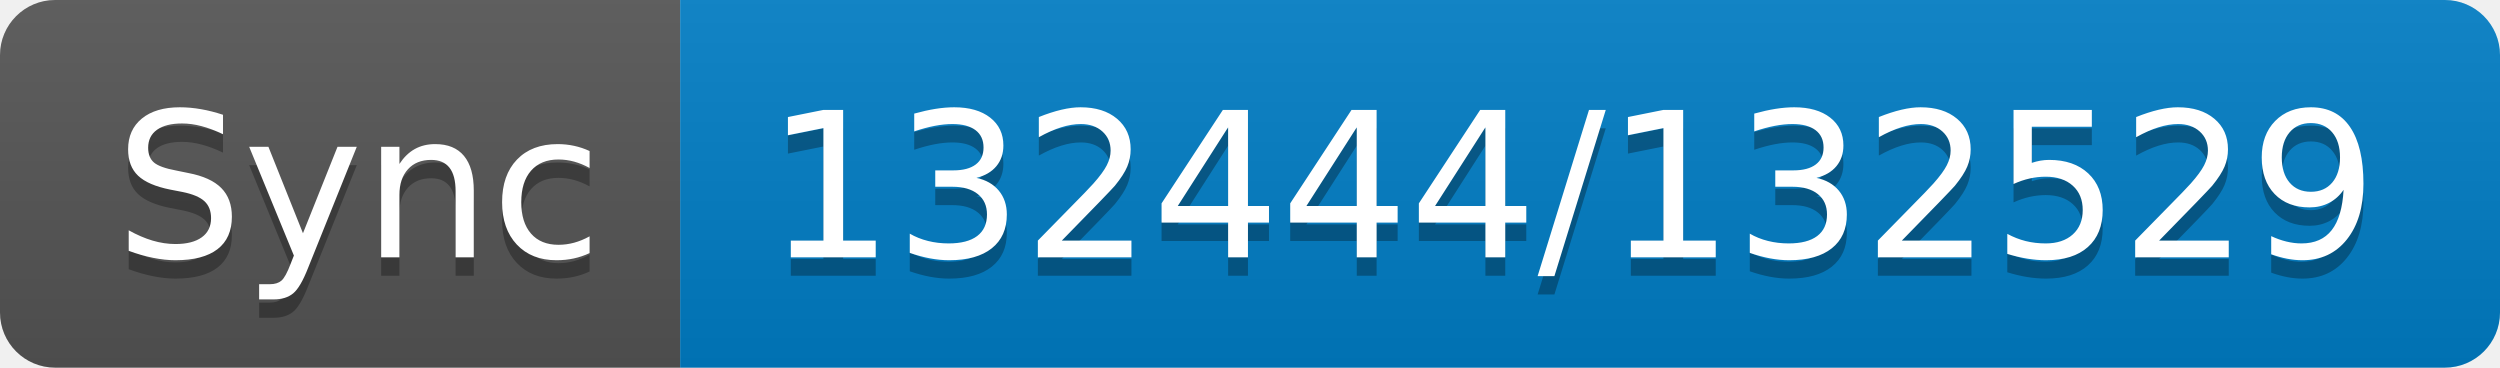
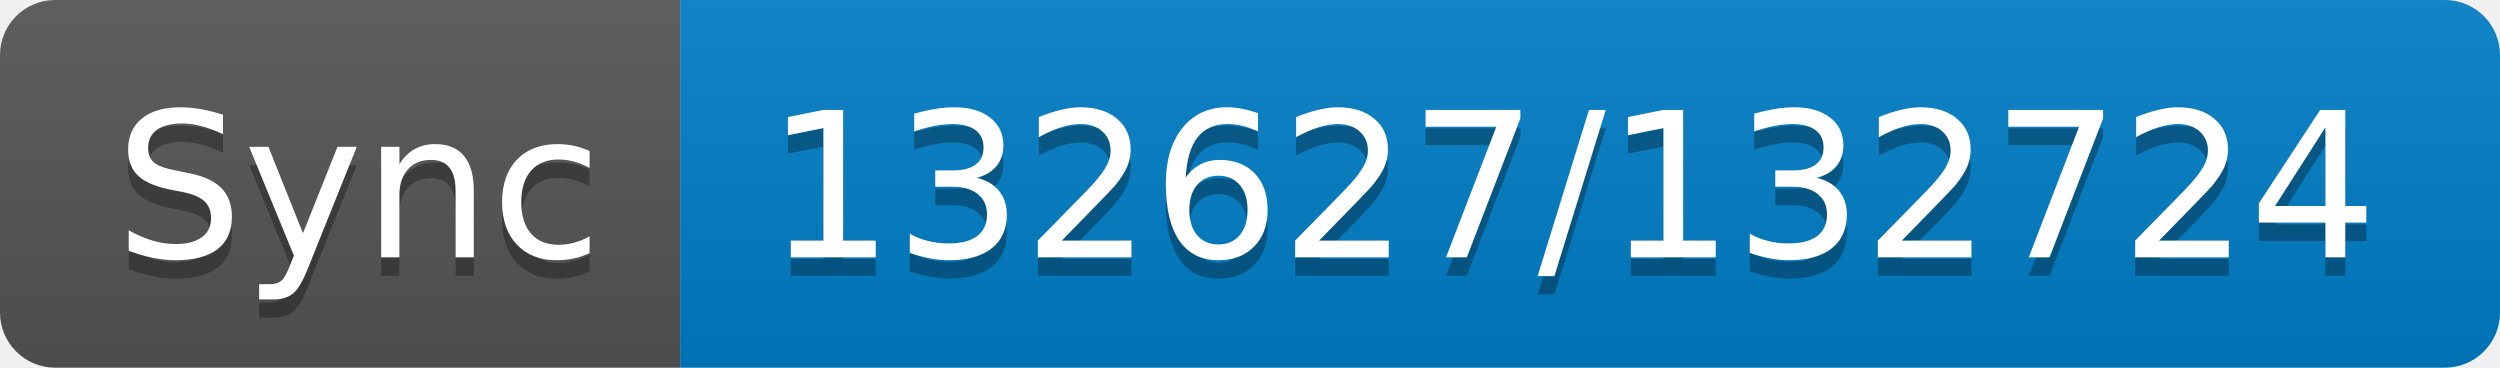
- <svg xmlns="http://www.w3.org/2000/svg" width="136" height="20" role="img" aria-label="Sync: 132444/132529">
+ <svg xmlns="http://www.w3.org/2000/svg" width="136" height="20" role="img" aria-label="Sync: 132627/132724">
  <linearGradient id="s" x2="0" y2="100%">
    <stop offset="0" stop-color="#bbb" stop-opacity=".1" />
    <stop offset="1" stop-opacity=".1" />
  </linearGradient>
  <clipPath id="r">
    <rect width="136" height="20" rx="3" fill="#fff" />
  </clipPath>
  <g clip-path="url(#r)">
    <rect width="37" height="20" fill="#555" />
    <rect x="37" width="99" height="20" fill="#007ec6" />
    <rect width="136" height="20" fill="url(#s)" />
  </g>
  <g fill="#fff" text-anchor="middle" font-family="Verdana,Geneva,DejaVu Sans,sans-serif" text-rendering="geometricPrecision" font-size="110">
    <text aria-hidden="true" x="195" y="150" fill="#010101" fill-opacity=".3" transform="scale(.1)" textLength="270">Sync</text>
    <text x="195" y="140" transform="scale(.1)" fill="#fff" textLength="270">Sync</text>
-     <text aria-hidden="true" x="855" y="150" fill="#010101" fill-opacity=".3" transform="scale(.1)" textLength="890">132444/132529</text>
-     <text x="855" y="140" transform="scale(.1)" fill="#fff" textLength="890">132444/132529</text>
+     <text aria-hidden="true" x="855" y="150" fill="#010101" fill-opacity=".3" transform="scale(.1)" textLength="890">132627/132724</text>
+     <text x="855" y="140" transform="scale(.1)" fill="#fff" textLength="890">132627/132724</text>
  </g>
</svg>
